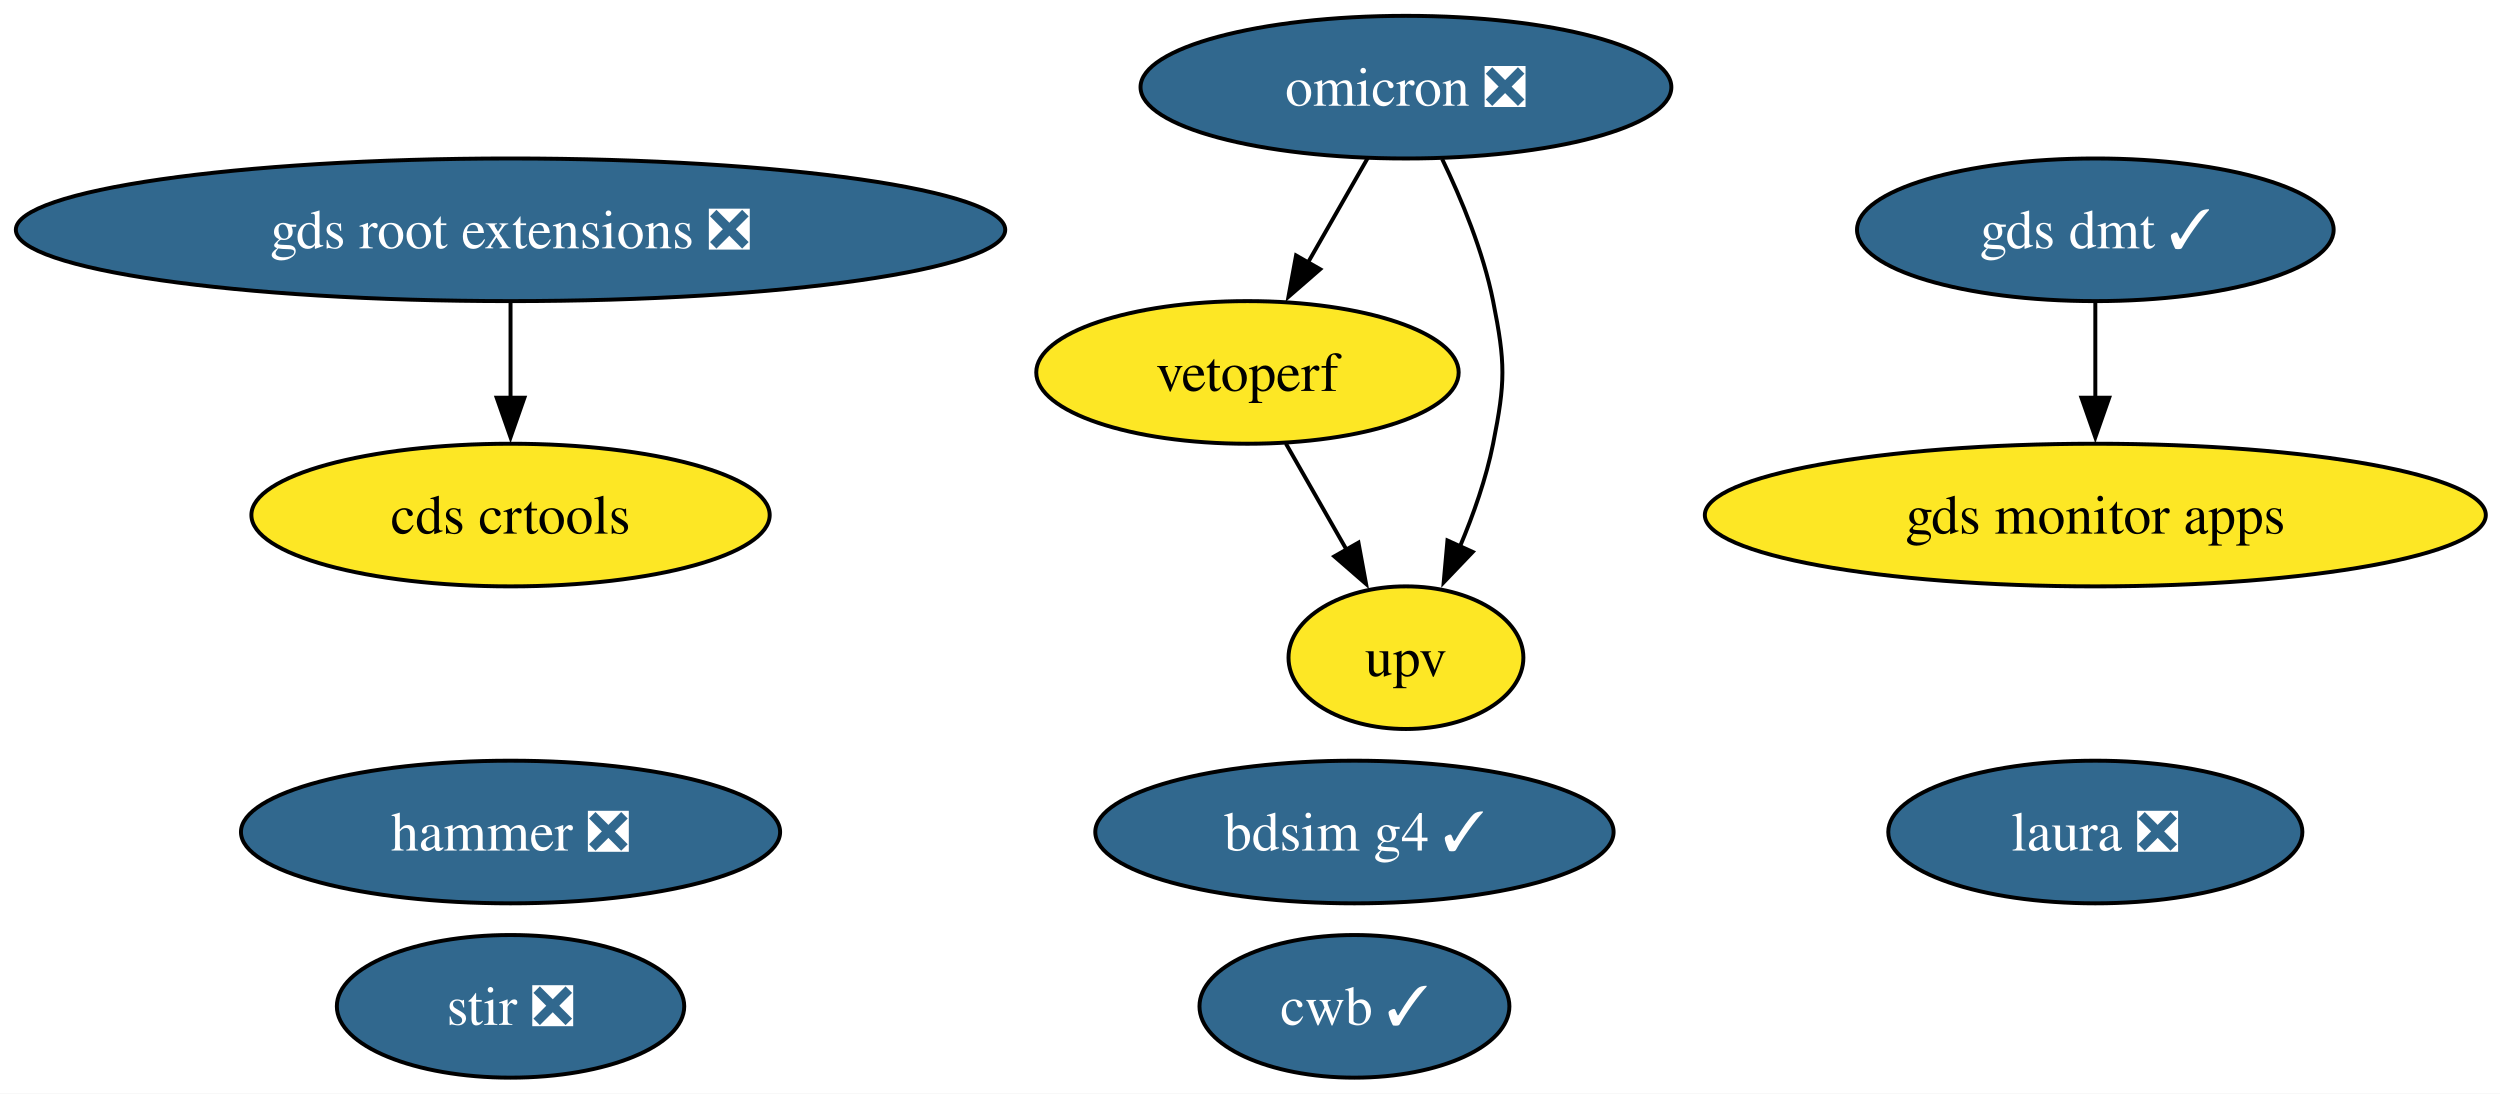
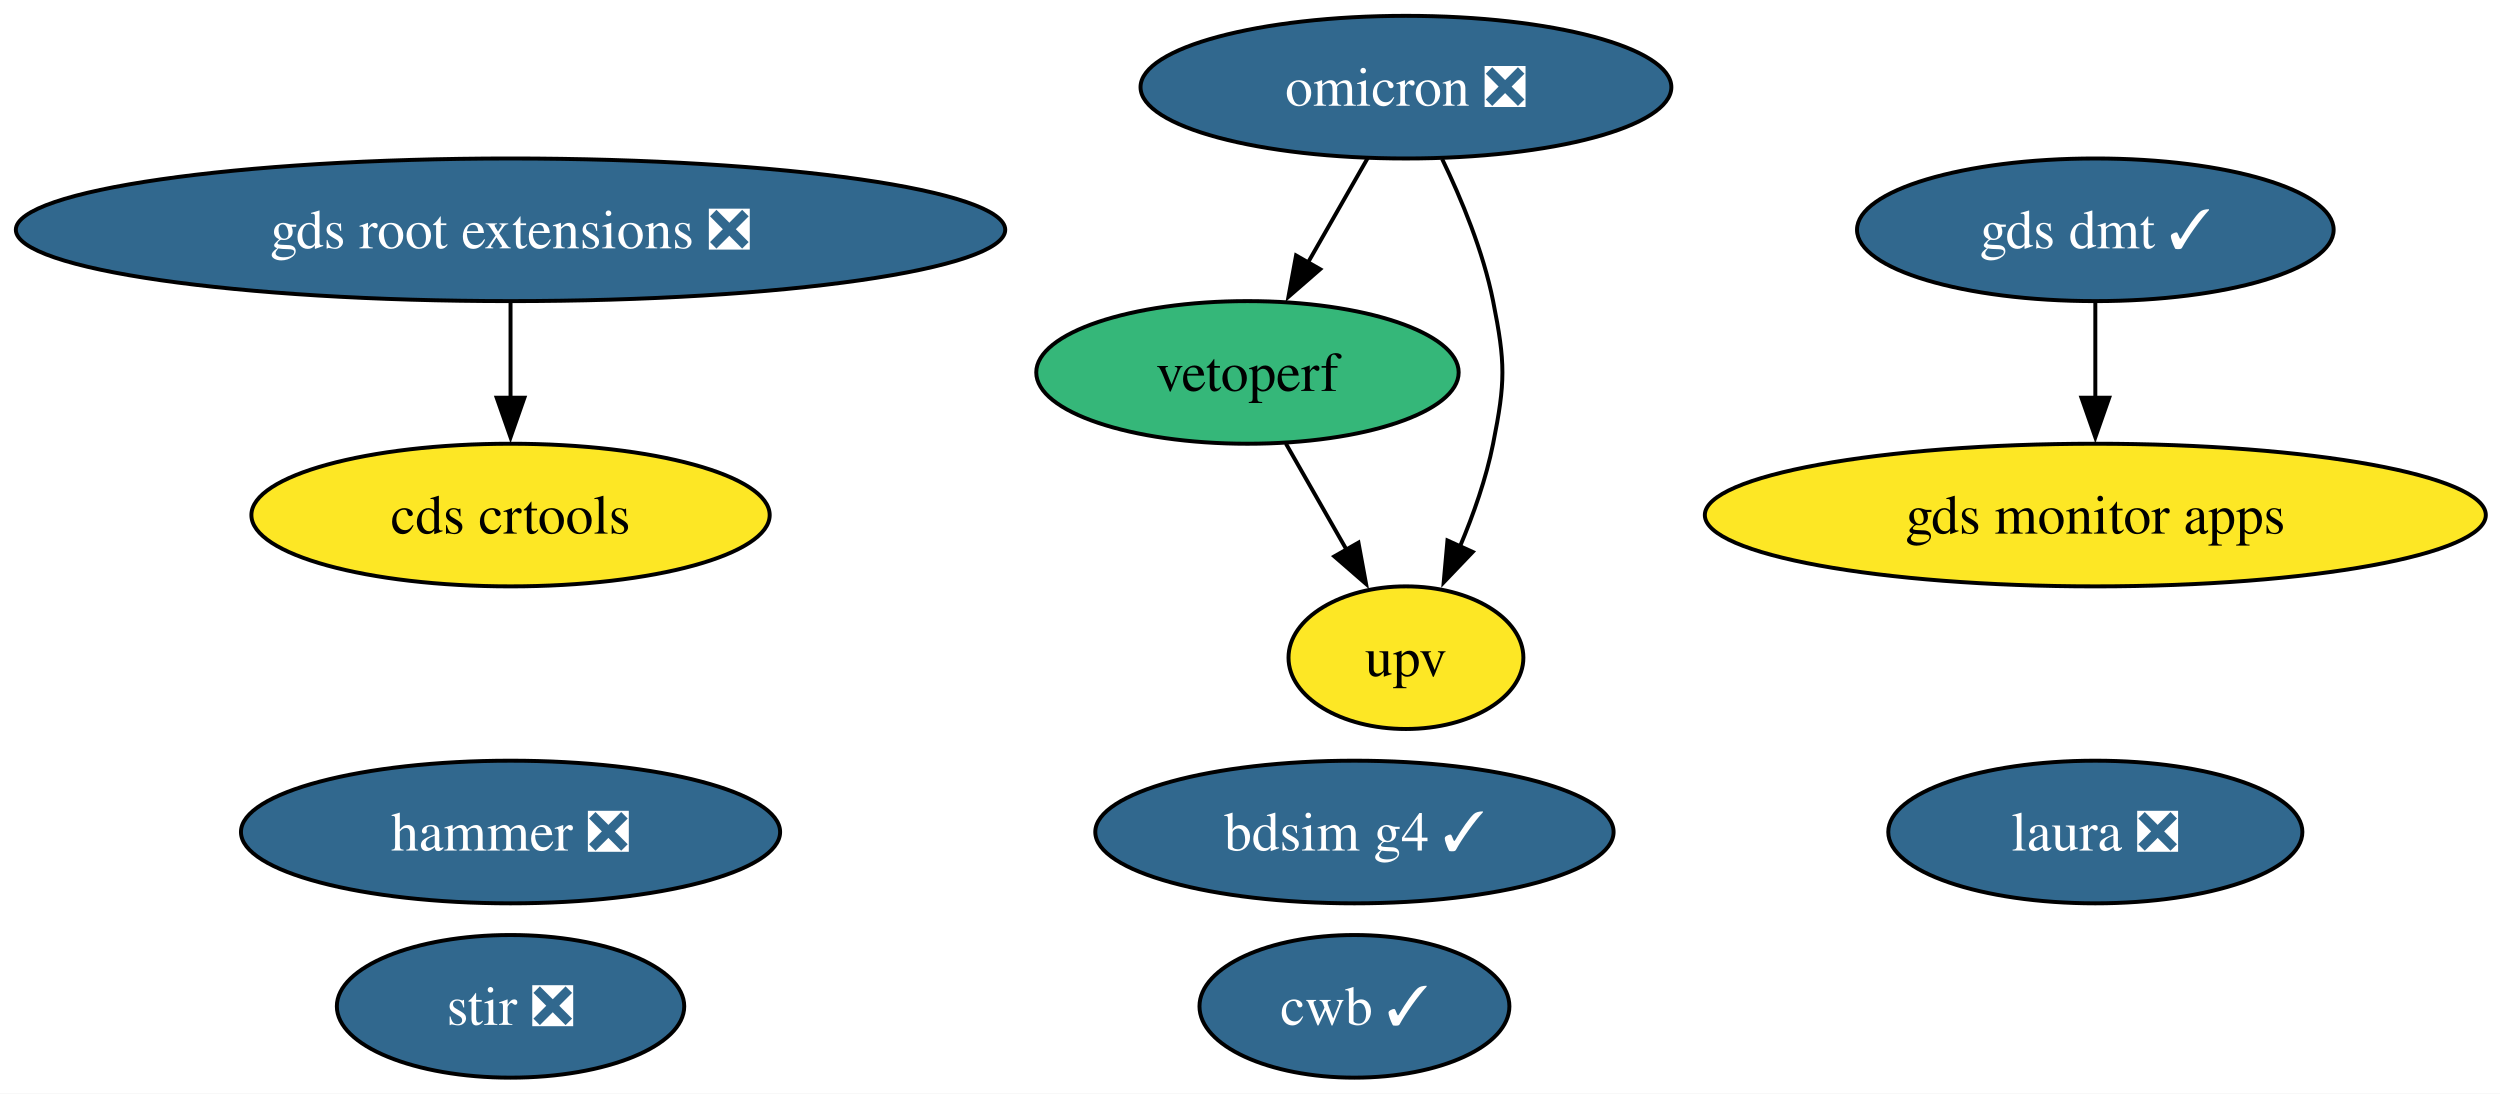
<svg xmlns="http://www.w3.org/2000/svg" xmlns:xlink="http://www.w3.org/1999/xlink" width="631pt" height="276pt" viewBox="0.00 0.00 631.00 276.00">
  <g id="graph0" class="graph" transform="scale(1 1) rotate(0) translate(4 272)">
    <polygon fill="white" stroke="none" points="-4,4 -4,-272 627.42,-272 627.42,4 -4,4" />
    <g id="node1" class="node">
      <g id="a_node1">
        <a xlink:href="https://github.com/conda-forge/stir-feedstock/pull/153" xlink:title="stir ❎">
          <ellipse fill="#31688e" stroke="black" cx="124.86" cy="-18" rx="43.84" ry="18" />
          <text xml:space="preserve" text-anchor="middle" x="124.86" y="-13.32" font-family="Times,serif" font-size="14.00" fill="white">stir ❎</text>
        </a>
      </g>
    </g>
    <g id="node2" class="node">
      <g id="a_node2">
        <a xlink:href="https://github.com/conda-forge/omicron-feedstock/pull/51" xlink:title="omicron ❎">
          <ellipse fill="#31688e" stroke="black" cx="350.86" cy="-250" rx="66.99" ry="18" />
          <text xml:space="preserve" text-anchor="middle" x="350.86" y="-245.32" font-family="Times,serif" font-size="14.00" fill="white">omicron ❎</text>
        </a>
      </g>
    </g>
    <g id="node6" class="node">
      <g id="a_node6">
        <a xlink:href="https://github.com/conda-forge/vetoperf-feedstock" xlink:title="vetoperf">
-           <ellipse fill="#fde725" stroke="black" cx="310.86" cy="-178" rx="53.31" ry="18" />
+           <ellipse fill="#35b779" stroke="black" cx="310.86" cy="-178" rx="53.31" ry="18" />
          <text xml:space="preserve" text-anchor="middle" x="310.86" y="-173.32" font-family="Times,serif" font-size="14.00">vetoperf</text>
        </a>
      </g>
    </g>
    <g id="edge2" class="edge">
      <path fill="none" stroke="black" d="M341.18,-232.05C336.66,-224.14 331.17,-214.54 326.11,-205.69" />
      <polygon fill="black" stroke="black" points="329.21,-204.05 321.21,-197.1 323.13,-207.52 329.21,-204.05" />
    </g>
    <g id="node7" class="node">
      <g id="a_node7">
        <a xlink:href="https://github.com/conda-forge/upv-feedstock" xlink:title="upv">
          <ellipse fill="#fde725" stroke="black" cx="350.86" cy="-106" rx="29.64" ry="18" />
          <text xml:space="preserve" text-anchor="middle" x="350.86" y="-101.33" font-family="Times,serif" font-size="14.00">upv</text>
        </a>
      </g>
    </g>
    <g id="edge1" class="edge">
      <path fill="none" stroke="black" d="M359.99,-231.88C364.87,-221.76 370.37,-208.51 372.86,-196 375.99,-180.31 375.99,-175.69 372.86,-160 371.12,-151.27 367.92,-142.17 364.48,-134.03" />
      <polygon fill="black" stroke="black" points="367.71,-132.69 360.39,-125.03 361.34,-135.58 367.71,-132.69" />
    </g>
    <g id="node3" class="node">
      <g id="a_node3">
        <a xlink:href="https://github.com/conda-forge/hammer-feedstock/pull/59" xlink:title="hammer ❎">
          <ellipse fill="#31688e" stroke="black" cx="124.86" cy="-62" rx="68.04" ry="18" />
          <text xml:space="preserve" text-anchor="middle" x="124.86" y="-57.33" font-family="Times,serif" font-size="14.00" fill="white">hammer ❎</text>
        </a>
      </g>
    </g>
    <g id="node4" class="node">
      <g id="a_node4">
        <a xlink:href="https://github.com/conda-forge/gds-root-extensions-feedstock/pull/40" xlink:title="gds root extensions ❎">
          <ellipse fill="#31688e" stroke="black" cx="124.86" cy="-214" rx="124.86" ry="18" />
          <text xml:space="preserve" text-anchor="middle" x="124.86" y="-209.32" font-family="Times,serif" font-size="14.00" fill="white">gds root extensions ❎</text>
        </a>
      </g>
    </g>
    <g id="node5" class="node">
      <g id="a_node5">
        <a xlink:href="https://github.com/conda-forge/cds-crtools-feedstock" xlink:title="cds crtools">
          <ellipse fill="#fde725" stroke="black" cx="124.86" cy="-142" rx="65.41" ry="18" />
          <text xml:space="preserve" text-anchor="middle" x="124.86" y="-137.32" font-family="Times,serif" font-size="14.00">cds crtools</text>
        </a>
      </g>
    </g>
    <g id="edge3" class="edge">
      <path fill="none" stroke="black" d="M124.86,-195.7C124.86,-188.41 124.86,-179.73 124.86,-171.54" />
      <polygon fill="black" stroke="black" points="128.36,-171.62 124.86,-161.62 121.36,-171.62 128.36,-171.62" />
    </g>
    <g id="edge4" class="edge">
      <path fill="none" stroke="black" d="M320.55,-160.05C325.13,-152.03 330.72,-142.26 335.84,-133.3" />
      <polygon fill="black" stroke="black" points="338.87,-135.04 340.79,-124.62 332.79,-131.57 338.87,-135.04" />
    </g>
    <g id="node8" class="node">
      <g id="a_node8">
        <a xlink:href="https://github.com/conda-forge/cwb-feedstock/pull/34" xlink:title="cwb ✓">
          <ellipse fill="#31688e" stroke="black" cx="337.86" cy="-18" rx="39.11" ry="18" />
          <text xml:space="preserve" text-anchor="middle" x="337.86" y="-13.32" font-family="Times,serif" font-size="14.00" fill="white">cwb ✓</text>
        </a>
      </g>
    </g>
    <g id="node9" class="node">
      <g id="a_node9">
        <a xlink:href="https://github.com/conda-forge/gds-monitor-apps-feedstock" xlink:title="gds monitor apps">
          <ellipse fill="#fde725" stroke="black" cx="524.86" cy="-142" rx="98.56" ry="18" />
          <text xml:space="preserve" text-anchor="middle" x="524.86" y="-137.32" font-family="Times,serif" font-size="14.00">gds monitor apps</text>
        </a>
      </g>
    </g>
    <g id="node10" class="node">
      <g id="a_node10">
        <a xlink:href="https://github.com/conda-forge/gds-dmt-feedstock/pull/14" xlink:title="gds dmt ✓">
          <ellipse fill="#31688e" stroke="black" cx="524.86" cy="-214" rx="60.15" ry="18" />
          <text xml:space="preserve" text-anchor="middle" x="524.86" y="-209.32" font-family="Times,serif" font-size="14.00" fill="white">gds dmt ✓</text>
        </a>
      </g>
    </g>
    <g id="edge5" class="edge">
      <path fill="none" stroke="black" d="M524.86,-195.7C524.86,-188.41 524.86,-179.73 524.86,-171.54" />
      <polygon fill="black" stroke="black" points="528.36,-171.62 524.86,-161.62 521.36,-171.62 528.36,-171.62" />
    </g>
    <g id="node11" class="node">
      <g id="a_node11">
        <a xlink:href="https://github.com/conda-forge/bdsim-g4-feedstock/pull/11" xlink:title="bdsim g4 ✓">
          <ellipse fill="#31688e" stroke="black" cx="337.86" cy="-62" rx="65.41" ry="18" />
          <text xml:space="preserve" text-anchor="middle" x="337.86" y="-57.33" font-family="Times,serif" font-size="14.00" fill="white">bdsim g4 ✓</text>
        </a>
      </g>
    </g>
    <g id="node12" class="node">
      <g id="a_node12">
        <a xlink:href="https://github.com/conda-forge/laura-feedstock/pull/6" xlink:title="laura ❎">
          <ellipse fill="#31688e" stroke="black" cx="524.86" cy="-62" rx="52.26" ry="18" />
          <text xml:space="preserve" text-anchor="middle" x="524.86" y="-57.33" font-family="Times,serif" font-size="14.00" fill="white">laura ❎</text>
        </a>
      </g>
    </g>
  </g>
</svg>
